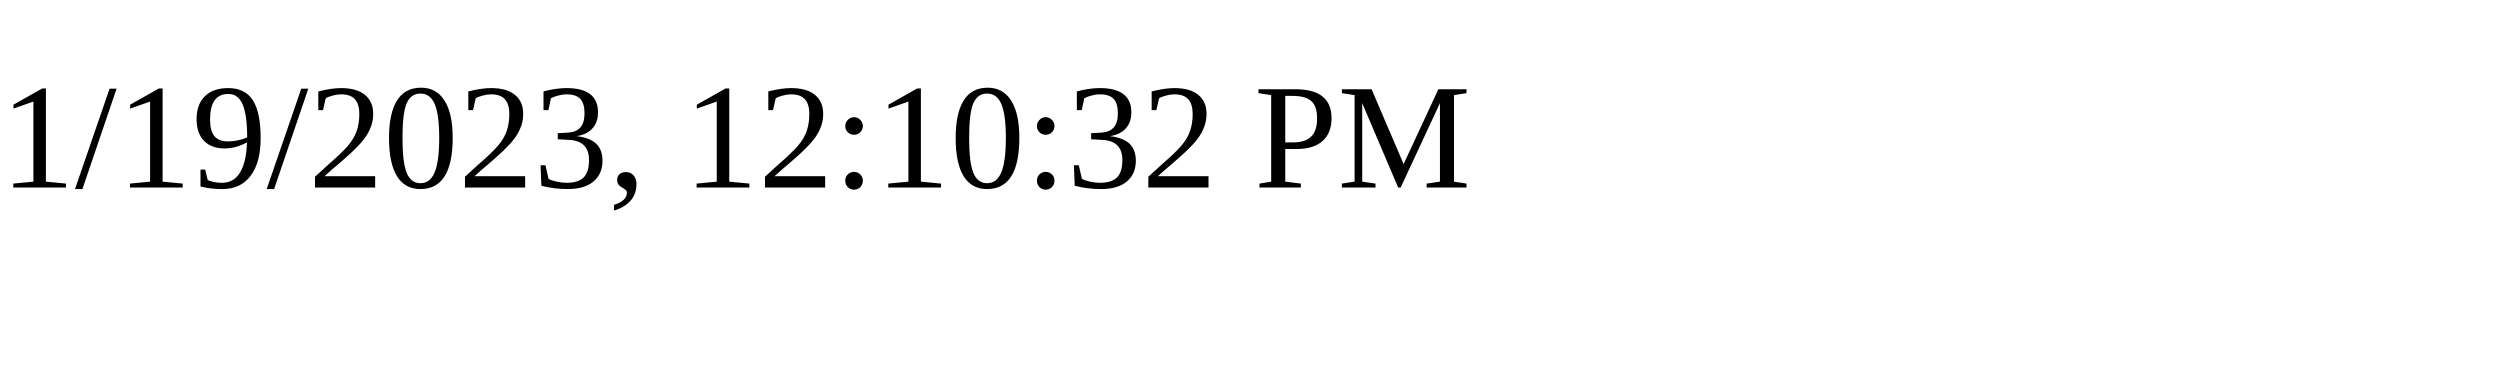
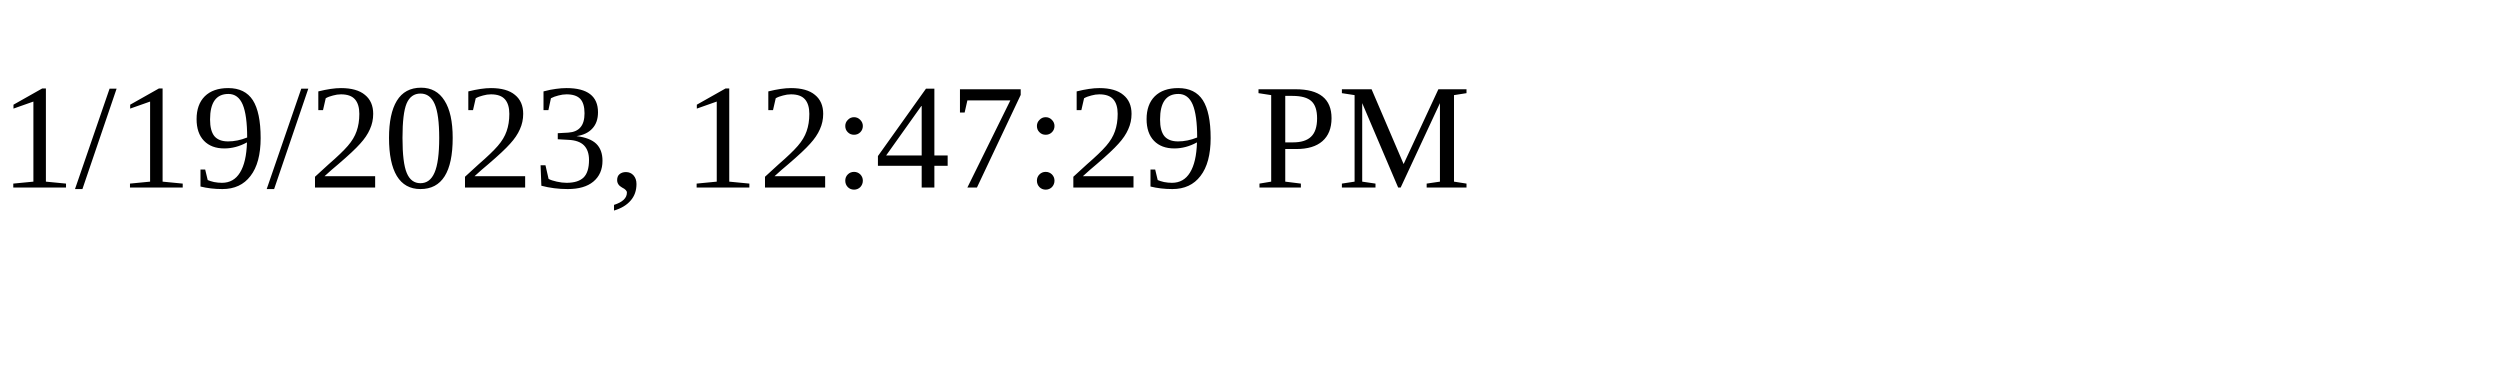
<svg xmlns="http://www.w3.org/2000/svg" height="30" width="200">
-   <text x="0" y="15">1/19/2023, 12:10:32 PM</text>
+   <text x="0" y="15">1/19/2023, 12:47:29 PM</text>
</svg>
